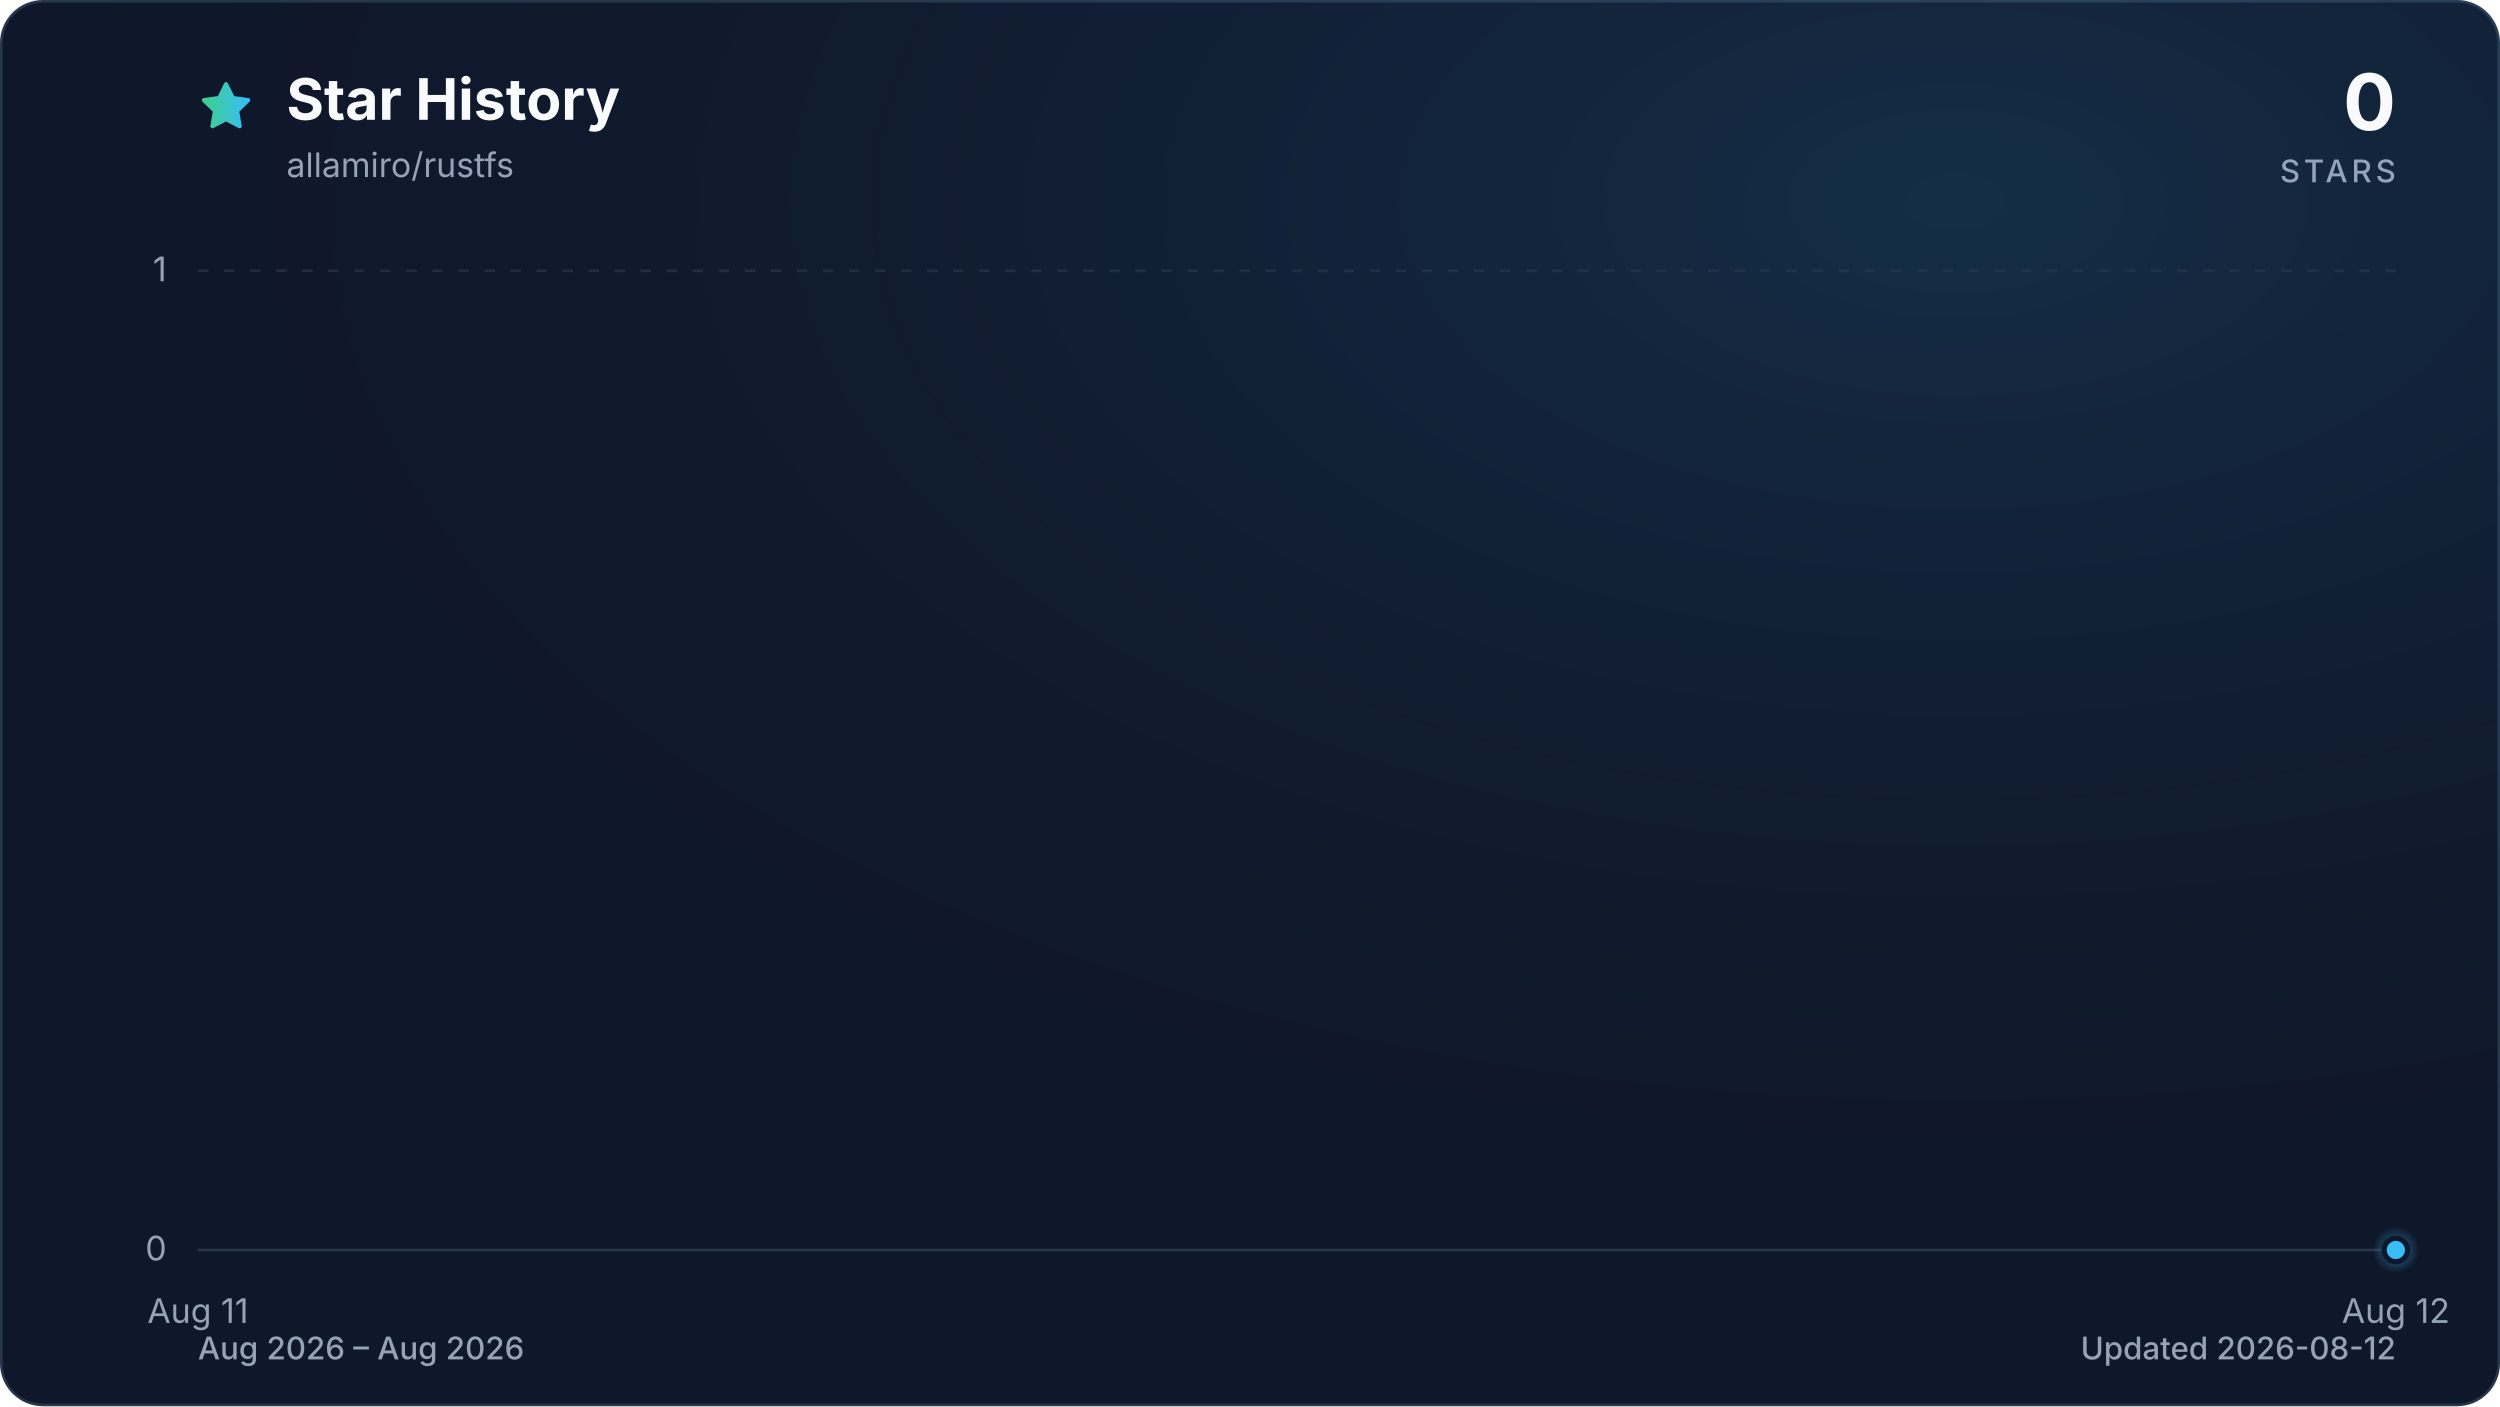
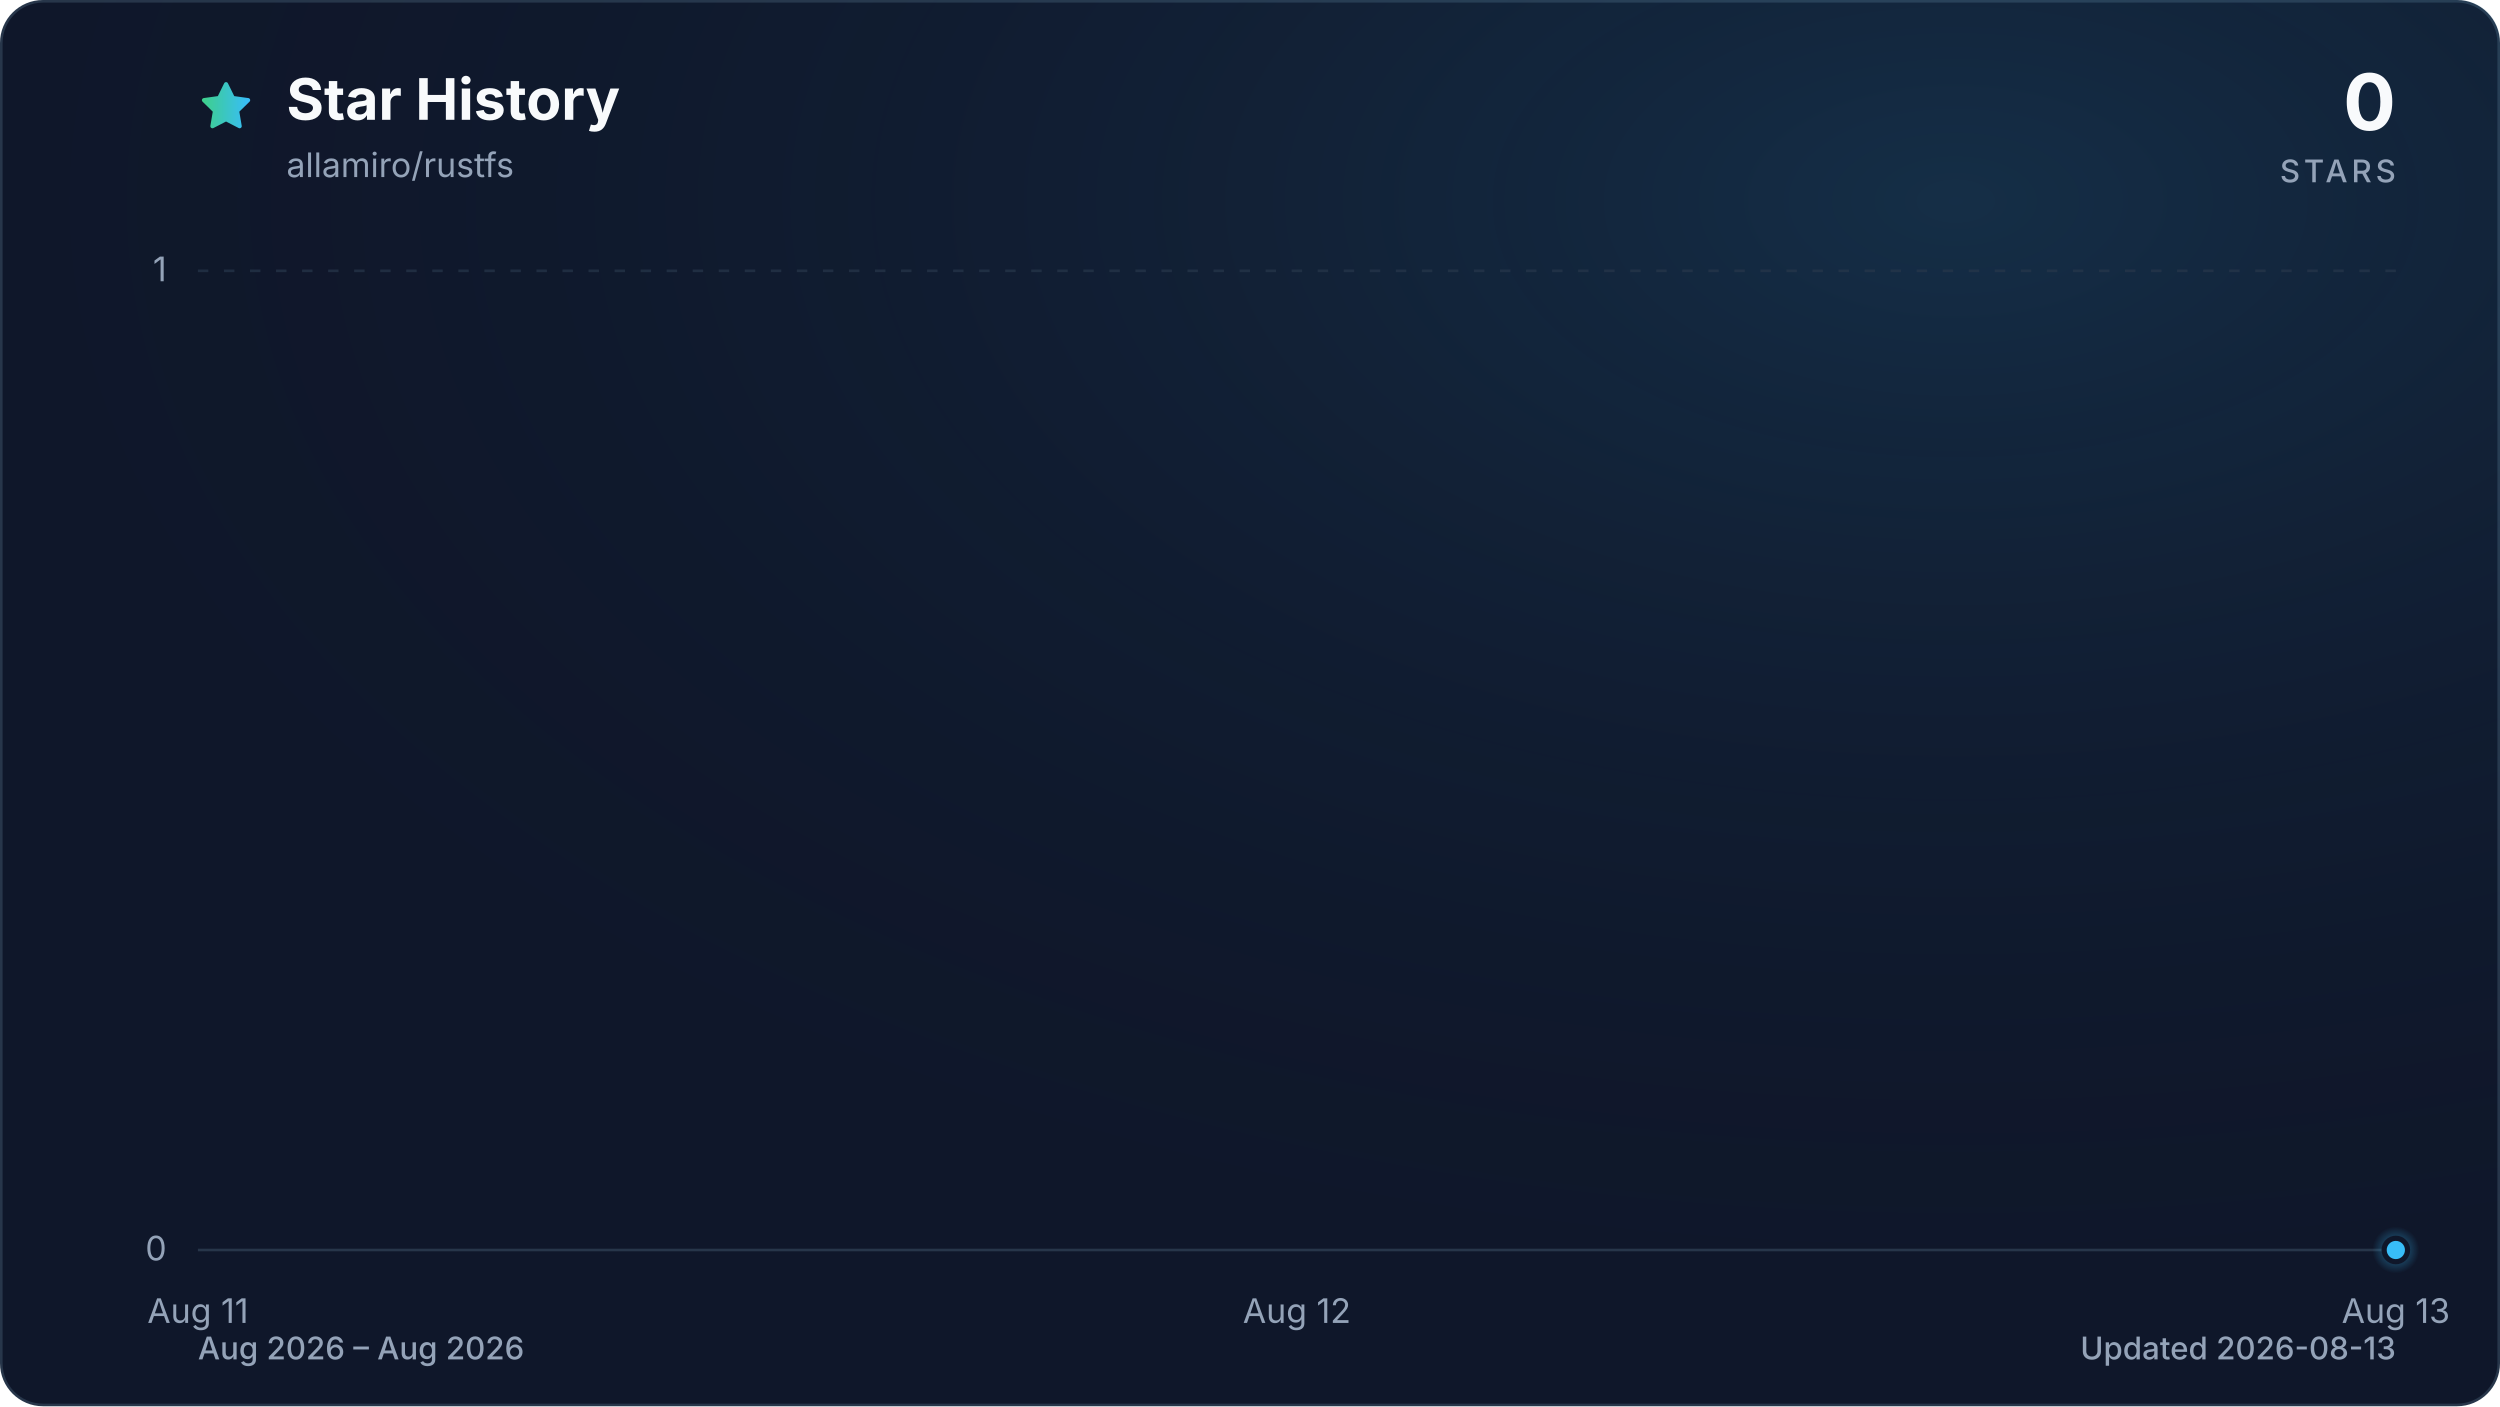
<svg xmlns="http://www.w3.org/2000/svg" viewBox="0 0 960 540" role="img" aria-labelledby="title description" data-style="gradient" data-variant="glow" data-animated="true">
  <defs>
    <linearGradient id="trend" x1="0" y1="0" x2="1" y2="0">
      <stop offset="0%" stop-color="#3ecf8e" />
      <stop offset="100%" stop-color="#38bdf8" />
    </linearGradient>
    <linearGradient id="area" x1="0" y1="0" x2="0" y2="1">
      <stop offset="0%" stop-color="#3ecf8e" stop-opacity="0.30" />
      <stop offset="55%" stop-color="#38bdf8" stop-opacity="0.10" />
      <stop offset="100%" stop-color="#38bdf8" stop-opacity="0.01" />
    </linearGradient>
    <radialGradient id="marker-halo" cx="50%" cy="50%" r="50%">
      <stop offset="0%" stop-color="#38bdf8" stop-opacity="0.55" />
      <stop offset="100%" stop-color="#38bdf8" stop-opacity="0" />
    </radialGradient>
    <radialGradient id="surface-glow" cx="78%" cy="14%" r="80%">
      <stop offset="0%" stop-color="#38bdf8" stop-opacity="0.14" />
      <stop offset="100%" stop-color="#0f172a" stop-opacity="0" />
    </radialGradient>
    <filter id="trend-glow" x="-20%" y="-20%" width="140%" height="140%">
      <feGaussianBlur stdDeviation="7" />
    </filter>
  </defs>
  <style>
.trend-enter{transform-box:fill-box;transform-origin:center;animation:trend-enter 520ms cubic-bezier(0.16,1,0.3,1)}
.marker-enter{transform-box:fill-box;transform-origin:center;animation:marker-enter 320ms cubic-bezier(0.16,1,0.3,1) 200ms both}
.marker-pulse{transform-box:fill-box;transform-origin:center;animation:marker-pulse 2.6s ease-out infinite}
@keyframes trend-enter{from{opacity:.35;transform:translateY(10px)}to{opacity:1;transform:translateY(0)}}
@keyframes marker-enter{from{opacity:0;transform:scale(.4)}to{opacity:1;transform:scale(1)}}
@keyframes marker-pulse{0%{opacity:.5;transform:scale(.7)}70%,100%{opacity:0;transform:scale(2.1)}}
@media (prefers-reduced-motion:reduce){.trend-enter,.marker-enter,.marker-pulse{animation:none!important}}
@media (prefers-reduced-motion:reduce){.marker-pulse{opacity:0}}
</style>
  <rect x="0.5" y="0.5" width="959" height="539" fill="#0f172a" stroke="#27364a" stroke-width="1" rx="16" />
  <rect width="960" height="540" fill="url(#surface-glow)" rx="16" />
  <path d="M12 2.6l2.9 5.9 6.5.9-4.7 4.6 1.1 6.5-5.8-3-5.8 3 1.1-6.5-4.7-4.6 6.5-.9L12 2.6Z" transform="translate(76 30) scale(.9)" fill="url(#trend)" stroke="url(#trend)" stroke-width="1.8" stroke-linejoin="round" aria-hidden="true" />
  <text x="110" y="46" fill="#f8fafc" font-family="ui-sans-serif, system-ui, -apple-system, BlinkMacSystemFont, 'Segoe UI', sans-serif" font-size="22" font-weight="700">Star History</text>
  <text x="110" y="68" fill="#94a3b8" font-family="ui-sans-serif, system-ui, -apple-system, BlinkMacSystemFont, 'Segoe UI', sans-serif" font-size="13">allamiro/rustfs</text>
  <text x="920" y="50" fill="#f8fafc" font-family="ui-sans-serif, system-ui, -apple-system, BlinkMacSystemFont, 'Segoe UI', sans-serif" font-size="30" font-weight="700" text-anchor="end">0</text>
  <text x="920" y="70" fill="#94a3b8" font-family="ui-sans-serif, system-ui, -apple-system, BlinkMacSystemFont, 'Segoe UI', sans-serif" font-size="12" font-weight="500" letter-spacing="1.5" text-anchor="end">STARS</text>
  <line x1="76" y1="480.0" x2="920" y2="480.0" stroke="#27364a" stroke-width="1" stroke-dasharray="0" opacity="1" />
  <text x="64" y="484.0" fill="#94a3b8" font-family="ui-sans-serif, system-ui, -apple-system, BlinkMacSystemFont, 'Segoe UI', sans-serif" font-size="13" text-anchor="end">0</text>
  <line x1="76" y1="104.0" x2="920" y2="104.0" stroke="#27364a" stroke-width="1" stroke-dasharray="4 6" opacity="0.7" />
  <text x="64" y="108.0" fill="#94a3b8" font-family="ui-sans-serif, system-ui, -apple-system, BlinkMacSystemFont, 'Segoe UI', sans-serif" font-size="13" text-anchor="end">1</text>
  <text x="76.0" y="508" fill="#94a3b8" font-family="ui-sans-serif, system-ui, -apple-system, BlinkMacSystemFont, 'Segoe UI', sans-serif" font-size="13" text-anchor="middle">Aug 11</text>
-   <text x="920.0" y="508" fill="#94a3b8" font-family="ui-sans-serif, system-ui, -apple-system, BlinkMacSystemFont, 'Segoe UI', sans-serif" font-size="13" text-anchor="middle">Aug 12</text>
+   <text x="498.0" y="508" fill="#94a3b8" font-family="ui-sans-serif, system-ui, -apple-system, BlinkMacSystemFont, 'Segoe UI', sans-serif" font-size="13" text-anchor="middle">Aug 12</text>
+   <text x="920.0" y="508" fill="#94a3b8" font-family="ui-sans-serif, system-ui, -apple-system, BlinkMacSystemFont, 'Segoe UI', sans-serif" font-size="13" text-anchor="middle">Aug 13</text>
  <g class="trend-enter">
-     <path d="M 76.0 480.0 L 920.0 480.0 L 920.0 480.0 L 76.0 480.0 Z" fill="url(#area)" />
-     <path d="M 76.0 480.0 L 920.0 480.0" fill="none" stroke="url(#trend)" stroke-width="12" stroke-linecap="round" stroke-linejoin="round" opacity="0.16" filter="url(#trend-glow)" />
-     <path d="M 76.0 480.0 L 920.0 480.0" fill="none" stroke="url(#trend)" stroke-width="3" stroke-linecap="round" stroke-linejoin="round" />
+     <path d="M 76.0 480.0 C 216.7 480.0, 357.3 480.0, 498.0 480.0 C 638.7 480.0, 779.3 480.0, 920.0 480.0 L 920.0 480.0 L 76.0 480.0 Z" fill="url(#area)" />
+     <path d="M 76.0 480.0 C 216.7 480.0, 357.3 480.0, 498.0 480.0 C 638.7 480.0, 779.3 480.0, 920.0 480.0" fill="none" stroke="url(#trend)" stroke-width="12" stroke-linecap="round" stroke-linejoin="round" opacity="0.16" filter="url(#trend-glow)" />
+     <path d="M 76.0 480.0 C 216.7 480.0, 357.3 480.0, 498.0 480.0 C 638.7 480.0, 779.3 480.0, 920.0 480.0" fill="none" stroke="url(#trend)" stroke-width="3" stroke-linecap="round" stroke-linejoin="round" />
  </g>
  <g class="marker-enter">
    <circle class="marker-pulse" cx="920.0" cy="480.0" r="9" fill="url(#marker-halo)" />
    <circle cx="920.0" cy="480.0" r="4.5" fill="#38bdf8" stroke="#0f172a" stroke-width="2" />
  </g>
  <text x="76" y="522" fill="#94a3b8" font-family="ui-sans-serif, system-ui, -apple-system, BlinkMacSystemFont, 'Segoe UI', sans-serif" font-size="12" font-weight="500">Aug 2026 – Aug 2026</text>
-   <text x="920" y="522" fill="#94a3b8" font-family="ui-sans-serif, system-ui, -apple-system, BlinkMacSystemFont, 'Segoe UI', sans-serif" font-size="12" font-weight="500" text-anchor="end">Updated 2026-08-12</text>
+   <text x="920" y="522" fill="#94a3b8" font-family="ui-sans-serif, system-ui, -apple-system, BlinkMacSystemFont, 'Segoe UI', sans-serif" font-size="12" font-weight="500" text-anchor="end">Updated 2026-08-13</text>
</svg>
